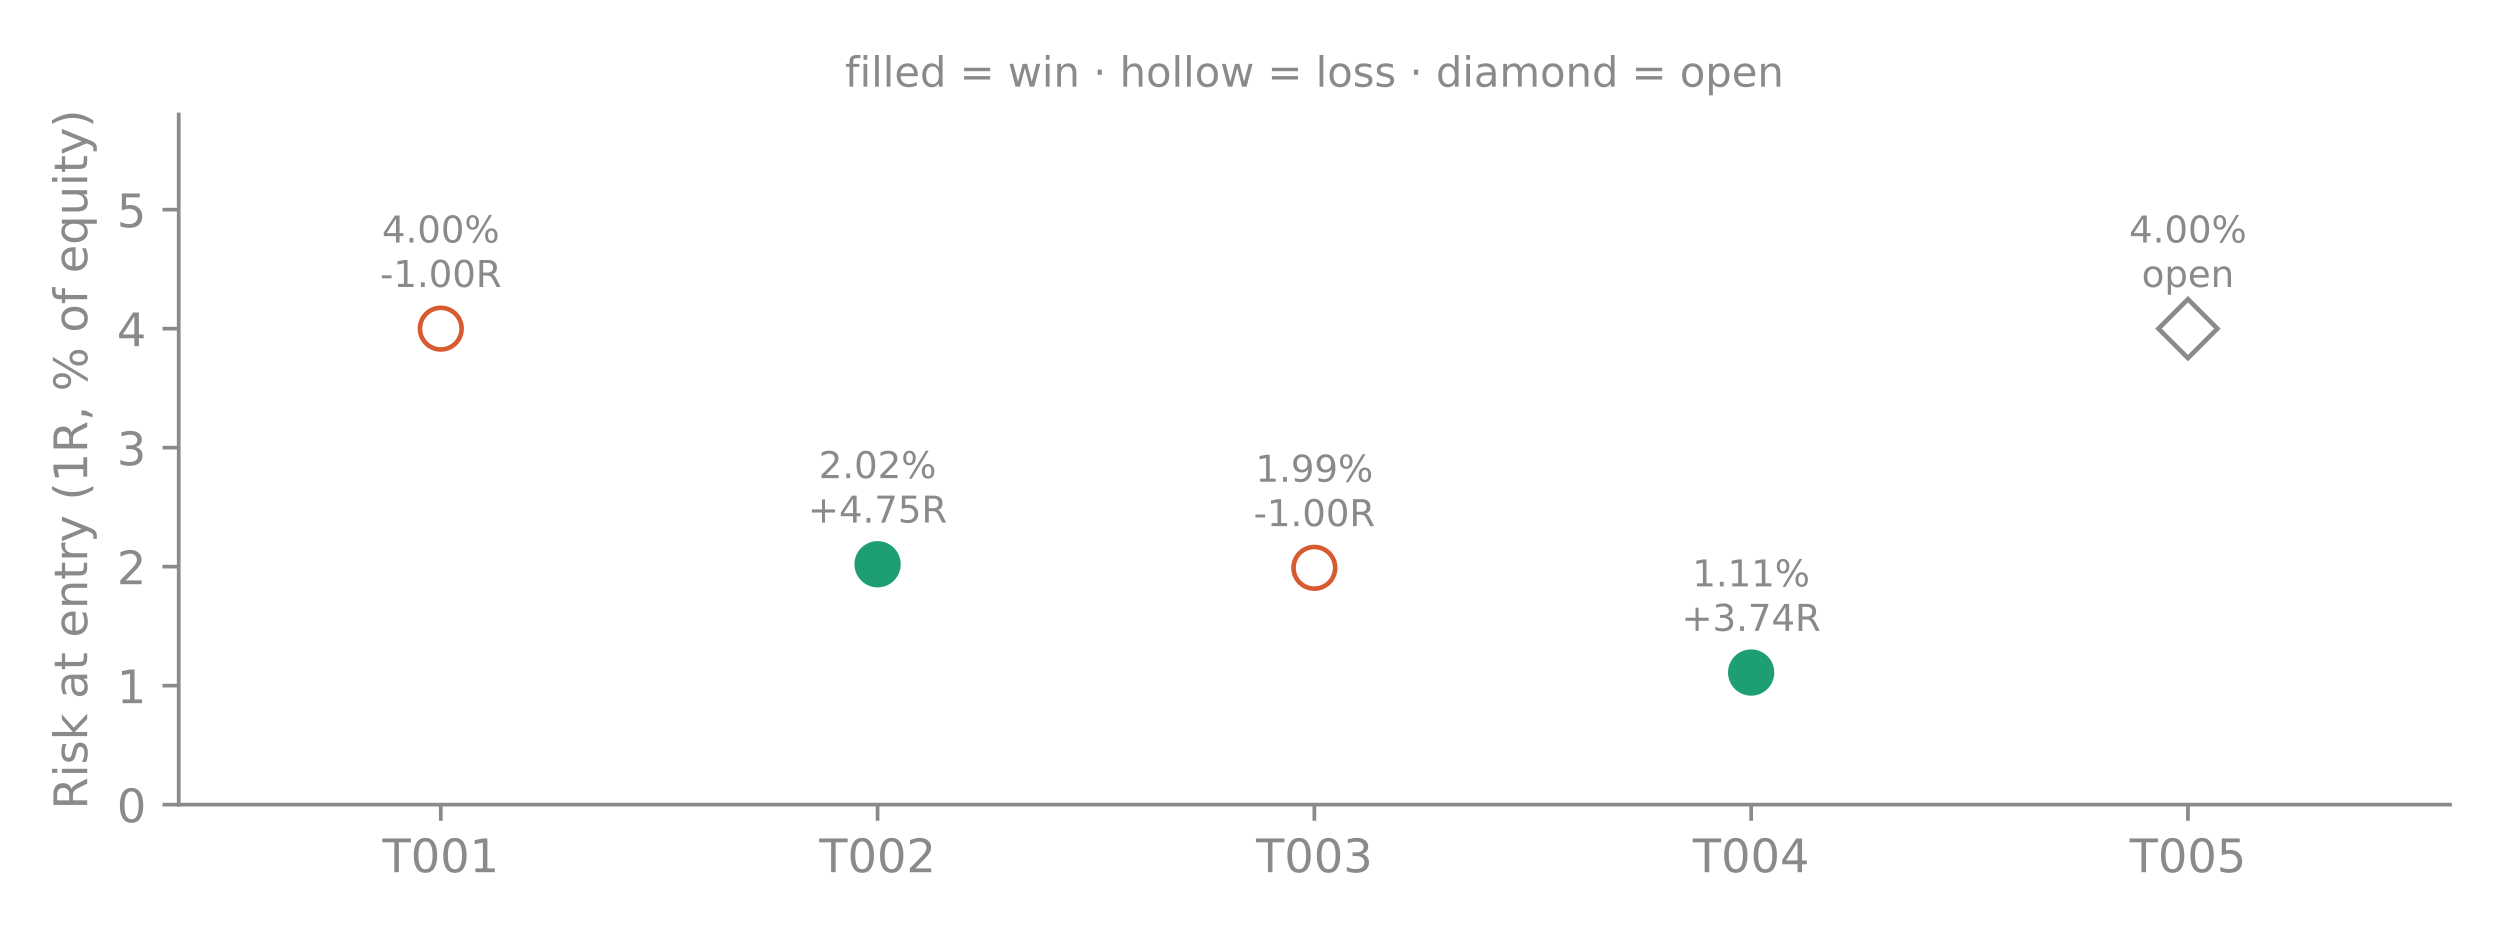
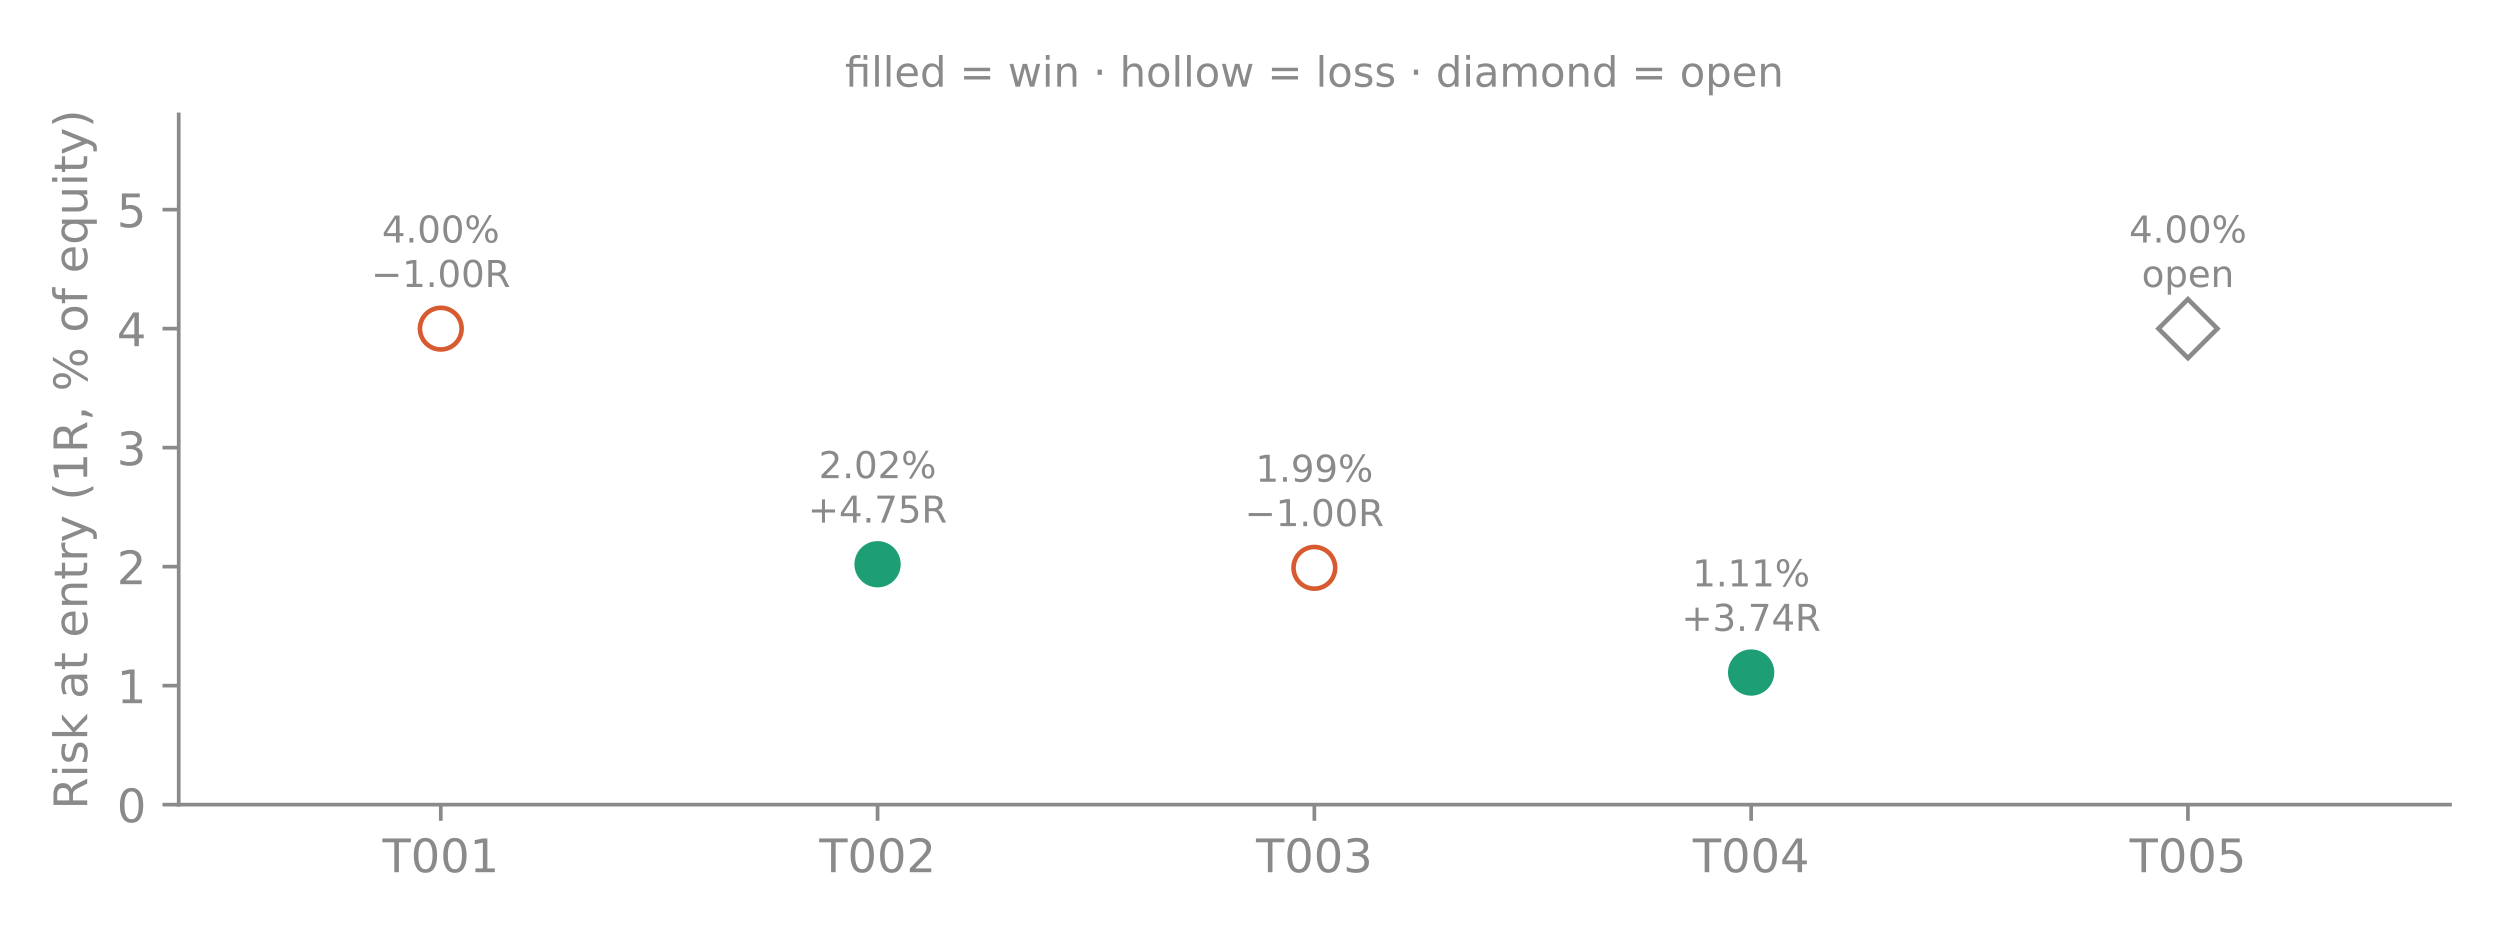
<svg xmlns="http://www.w3.org/2000/svg" xmlns:xlink="http://www.w3.org/1999/xlink" width="540pt" height="201.6pt" viewBox="0 0 540 201.6" version="1.1">
  <defs>
    <style type="text/css">*{stroke-linejoin: round; stroke-linecap: butt}</style>
  </defs>
  <g id="figure_1">
    <g id="patch_1">
      <path d="M 0 201.6  L 540 201.6  L 540 0  L 0 0  L 0 201.6  z " style="fill: none" />
    </g>
    <g id="axes_1">
      <g id="patch_2">
        <path d="M 38.602 173.8  L 529.2 173.8  L 529.2 24.72  L 38.602 24.72  L 38.602 173.8  z " style="fill: none" />
      </g>
      <g id="matplotlib.axis_1">
        <g id="xtick_1">
          <g id="line2d_1">
            <defs>
              <path id="m8aed296cea" d="M 0 0  L 0 3.5  " style="stroke: #8a8a8a; stroke-width: 0.8" />
            </defs>
            <g>
              <use xlink:href="#m8aed296cea" x="95.21" y="173.8" style="fill: #8a8a8a; stroke: #8a8a8a; stroke-width: 0.8" />
            </g>
          </g>
          <g id="text_1">
-             <text style="font-size: 10px; font-family: 'DejaVu Sans', 'Bitstream Vera Sans', 'Computer Modern Sans Serif', 'Lucida Grande', 'Verdana', 'Geneva', 'Lucid', 'Arial', 'Helvetica', 'Avant Garde', sans-serif; text-anchor: middle; fill: #8a8a8a" x="95.21" y="188.398" transform="rotate(-0 95.20977 188.3977)">T001</text>
+             <g style="fill: #8a8a8a" transform="translate(82.61211 188.3977) scale(0.1 -0.1)">
+               <defs>
+                 <path id="DejaVuSans-37" d="M -19 4666  L 3928 4666  L 3928 4134  L 2272 4134  L 2272 0  L 1638 0  L 1638 4134  L -19 4134  L -19 4666  z " transform="scale(0.015625)" />
+                 <path id="DejaVuSans-13" d="M 2034 4250  Q 1547 4250 1301 3770  Q 1056 3291 1056 2328  Q 1056 1369 1301 889  Q 1547 409 2034 409  Q 2525 409 2770 889  Q 3016 1369 3016 2328  Q 3016 3291 2770 3770  Q 2525 4250 2034 4250  z M 2034 4750  Q 2819 4750 3233 4129  Q 3647 3509 3647 2328  Q 3647 1150 3233 529  Q 2819 -91 2034 -91  Q 1250 -91 836 529  Q 422 1150 422 2328  Q 422 3509 836 4129  Q 1250 4750 2034 4750  z " transform="scale(0.015625)" />
+                 <path id="DejaVuSans-14" d="M 794 531  L 1825 531  L 1825 4091  L 703 3866  L 703 4441  L 1819 4666  L 2450 4666  L 2450 531  L 3481 531  L 3481 0  L 794 0  L 794 531  z " transform="scale(0.015625)" />
+               </defs>
+               <use xlink:href="#DejaVuSans-37" />
+               <use xlink:href="#DejaVuSans-13" transform="translate(61.07812 0)" />
+               <use xlink:href="#DejaVuSans-13" transform="translate(124.7031 0)" />
+               <use xlink:href="#DejaVuSans-14" transform="translate(188.3281 0)" />
+             </g>
          </g>
        </g>
        <g id="xtick_2">
          <g id="line2d_2">
            <g>
              <use xlink:href="#m8aed296cea" x="189.555" y="173.8" style="fill: #8a8a8a; stroke: #8a8a8a; stroke-width: 0.8" />
            </g>
          </g>
          <g id="text_2">
-             <text style="font-size: 10px; font-family: 'DejaVu Sans', 'Bitstream Vera Sans', 'Computer Modern Sans Serif', 'Lucida Grande', 'Verdana', 'Geneva', 'Lucid', 'Arial', 'Helvetica', 'Avant Garde', sans-serif; text-anchor: middle; fill: #8a8a8a" x="189.555" y="188.398" transform="rotate(-0 189.5555 188.3977)">T002</text>
+             <g style="fill: #8a8a8a" transform="translate(176.9578 188.3977) scale(0.1 -0.1)">
+               <defs>
+                 <path id="DejaVuSans-15" d="M 1228 531  L 3431 531  L 3431 0  L 469 0  L 469 531  Q 828 903 1448 1529  Q 2069 2156 2228 2338  Q 2531 2678 2651 2914  Q 2772 3150 2772 3378  Q 2772 3750 2511 3984  Q 2250 4219 1831 4219  Q 1534 4219 1204 4116  Q 875 4013 500 3803  L 500 4441  Q 881 4594 1212 4672  Q 1544 4750 1819 4750  Q 2544 4750 2975 4387  Q 3406 4025 3406 3419  Q 3406 3131 3298 2873  Q 3191 2616 2906 2266  Q 2828 2175 2409 1742  Q 1991 1309 1228 531  z " transform="scale(0.015625)" />
+               </defs>
+               <use xlink:href="#DejaVuSans-37" />
+               <use xlink:href="#DejaVuSans-13" transform="translate(61.07812 0)" />
+               <use xlink:href="#DejaVuSans-13" transform="translate(124.7031 0)" />
+               <use xlink:href="#DejaVuSans-15" transform="translate(188.3281 0)" />
+             </g>
          </g>
        </g>
        <g id="xtick_3">
          <g id="line2d_3">
            <g>
              <use xlink:href="#m8aed296cea" x="283.901" y="173.8" style="fill: #8a8a8a; stroke: #8a8a8a; stroke-width: 0.8" />
            </g>
          </g>
          <g id="text_3">
-             <text style="font-size: 10px; font-family: 'DejaVu Sans', 'Bitstream Vera Sans', 'Computer Modern Sans Serif', 'Lucida Grande', 'Verdana', 'Geneva', 'Lucid', 'Arial', 'Helvetica', 'Avant Garde', sans-serif; text-anchor: middle; fill: #8a8a8a" x="283.901" y="188.398" transform="rotate(-0 283.9012 188.3977)">T003</text>
+             <g style="fill: #8a8a8a" transform="translate(271.3035 188.3977) scale(0.1 -0.1)">
+               <defs>
+                 <path id="DejaVuSans-16" d="M 2597 2516  Q 3050 2419 3304 2112  Q 3559 1806 3559 1356  Q 3559 666 3084 287  Q 2609 -91 1734 -91  Q 1441 -91 1130 -33  Q 819 25 488 141  L 488 750  Q 750 597 1062 519  Q 1375 441 1716 441  Q 2309 441 2620 675  Q 2931 909 2931 1356  Q 2931 1769 2642 2001  Q 2353 2234 1838 2234  L 1294 2234  L 1294 2753  L 1863 2753  Q 2328 2753 2575 2939  Q 2822 3125 2822 3475  Q 2822 3834 2567 4026  Q 2313 4219 1838 4219  Q 1578 4219 1281 4162  Q 984 4106 628 3988  L 628 4550  Q 988 4650 1302 4700  Q 1616 4750 1894 4750  Q 2613 4750 3031 4423  Q 3450 4097 3450 3541  Q 3450 3153 3228 2886  Q 3006 2619 2597 2516  z " transform="scale(0.015625)" />
+               </defs>
+               <use xlink:href="#DejaVuSans-37" />
+               <use xlink:href="#DejaVuSans-13" transform="translate(61.07812 0)" />
+               <use xlink:href="#DejaVuSans-13" transform="translate(124.7031 0)" />
+               <use xlink:href="#DejaVuSans-16" transform="translate(188.3281 0)" />
+             </g>
          </g>
        </g>
        <g id="xtick_4">
          <g id="line2d_4">
            <g>
              <use xlink:href="#m8aed296cea" x="378.247" y="173.8" style="fill: #8a8a8a; stroke: #8a8a8a; stroke-width: 0.8" />
            </g>
          </g>
          <g id="text_4">
-             <text style="font-size: 10px; font-family: 'DejaVu Sans', 'Bitstream Vera Sans', 'Computer Modern Sans Serif', 'Lucida Grande', 'Verdana', 'Geneva', 'Lucid', 'Arial', 'Helvetica', 'Avant Garde', sans-serif; text-anchor: middle; fill: #8a8a8a" x="378.247" y="188.398" transform="rotate(-0 378.2469 188.3977)">T004</text>
+             <g style="fill: #8a8a8a" transform="translate(365.6492 188.3977) scale(0.1 -0.1)">
+               <defs>
+                 <path id="DejaVuSans-17" d="M 2419 4116  L 825 1625  L 2419 1625  L 2419 4116  z M 2253 4666  L 3047 4666  L 3047 1625  L 3713 1625  L 3713 1100  L 3047 1100  L 3047 0  L 2419 0  L 2419 1100  L 313 1100  L 313 1709  L 2253 4666  z " transform="scale(0.015625)" />
+               </defs>
+               <use xlink:href="#DejaVuSans-37" />
+               <use xlink:href="#DejaVuSans-13" transform="translate(61.07812 0)" />
+               <use xlink:href="#DejaVuSans-13" transform="translate(124.7031 0)" />
+               <use xlink:href="#DejaVuSans-17" transform="translate(188.3281 0)" />
+             </g>
          </g>
        </g>
        <g id="xtick_5">
          <g id="line2d_5">
            <g>
              <use xlink:href="#m8aed296cea" x="472.593" y="173.8" style="fill: #8a8a8a; stroke: #8a8a8a; stroke-width: 0.8" />
            </g>
          </g>
          <g id="text_5">
-             <text style="font-size: 10px; font-family: 'DejaVu Sans', 'Bitstream Vera Sans', 'Computer Modern Sans Serif', 'Lucida Grande', 'Verdana', 'Geneva', 'Lucid', 'Arial', 'Helvetica', 'Avant Garde', sans-serif; text-anchor: middle; fill: #8a8a8a" x="472.593" y="188.398" transform="rotate(-0 472.5926 188.3977)">T005</text>
+             <g style="fill: #8a8a8a" transform="translate(459.9949 188.3977) scale(0.1 -0.1)">
+               <defs>
+                 <path id="DejaVuSans-18" d="M 691 4666  L 3169 4666  L 3169 4134  L 1269 4134  L 1269 2991  Q 1406 3038 1543 3061  Q 1681 3084 1819 3084  Q 2600 3084 3056 2656  Q 3513 2228 3513 1497  Q 3513 744 3044 326  Q 2575 -91 1722 -91  Q 1428 -91 1123 -41  Q 819 9 494 109  L 494 744  Q 775 591 1075 516  Q 1375 441 1709 441  Q 2250 441 2565 725  Q 2881 1009 2881 1497  Q 2881 1984 2565 2268  Q 2250 2553 1709 2553  Q 1456 2553 1204 2497  Q 953 2441 691 2322  L 691 4666  z " transform="scale(0.015625)" />
+               </defs>
+               <use xlink:href="#DejaVuSans-37" />
+               <use xlink:href="#DejaVuSans-13" transform="translate(61.07812 0)" />
+               <use xlink:href="#DejaVuSans-13" transform="translate(124.7031 0)" />
+               <use xlink:href="#DejaVuSans-18" transform="translate(188.3281 0)" />
+             </g>
          </g>
        </g>
      </g>
      <g id="matplotlib.axis_2">
        <g id="ytick_1">
          <g id="line2d_6">
            <defs>
              <path id="m7ed9bce1e2" d="M 0 0  L -3.5 0  " style="stroke: #8a8a8a; stroke-width: 0.8" />
            </defs>
            <g>
              <use xlink:href="#m7ed9bce1e2" x="38.602" y="173.8" style="fill: #8a8a8a; stroke: #8a8a8a; stroke-width: 0.8" />
            </g>
          </g>
          <g id="text_6">
-             <text style="font-size: 10px; font-family: 'DejaVu Sans', 'Bitstream Vera Sans', 'Computer Modern Sans Serif', 'Lucida Grande', 'Verdana', 'Geneva', 'Lucid', 'Arial', 'Helvetica', 'Avant Garde', sans-serif; text-anchor: end; fill: #8a8a8a" x="31.602" y="177.599" transform="rotate(-0 31.60234 177.5988)">0</text>
+             <g style="fill: #8a8a8a" transform="translate(25.23984 177.5988) scale(0.1 -0.1)">
+               <use xlink:href="#DejaVuSans-13" />
+             </g>
          </g>
        </g>
        <g id="ytick_2">
          <g id="line2d_7">
            <g>
              <use xlink:href="#m7ed9bce1e2" x="38.602" y="148.097" style="fill: #8a8a8a; stroke: #8a8a8a; stroke-width: 0.8" />
            </g>
          </g>
          <g id="text_7">
-             <text style="font-size: 10px; font-family: 'DejaVu Sans', 'Bitstream Vera Sans', 'Computer Modern Sans Serif', 'Lucida Grande', 'Verdana', 'Geneva', 'Lucid', 'Arial', 'Helvetica', 'Avant Garde', sans-serif; text-anchor: end; fill: #8a8a8a" x="31.602" y="151.895" transform="rotate(-0 31.60234 151.8954)">1</text>
+             <g style="fill: #8a8a8a" transform="translate(25.23984 151.8954) scale(0.1 -0.1)">
+               <use xlink:href="#DejaVuSans-14" />
+             </g>
          </g>
        </g>
        <g id="ytick_3">
          <g id="line2d_8">
            <g>
              <use xlink:href="#m7ed9bce1e2" x="38.602" y="122.393" style="fill: #8a8a8a; stroke: #8a8a8a; stroke-width: 0.8" />
            </g>
          </g>
          <g id="text_8">
-             <text style="font-size: 10px; font-family: 'DejaVu Sans', 'Bitstream Vera Sans', 'Computer Modern Sans Serif', 'Lucida Grande', 'Verdana', 'Geneva', 'Lucid', 'Arial', 'Helvetica', 'Avant Garde', sans-serif; text-anchor: end; fill: #8a8a8a" x="31.602" y="126.192" transform="rotate(-0 31.60234 126.1919)">2</text>
+             <g style="fill: #8a8a8a" transform="translate(25.23984 126.1919) scale(0.1 -0.1)">
+               <use xlink:href="#DejaVuSans-15" />
+             </g>
          </g>
        </g>
        <g id="ytick_4">
          <g id="line2d_9">
            <g>
              <use xlink:href="#m7ed9bce1e2" x="38.602" y="96.69" style="fill: #8a8a8a; stroke: #8a8a8a; stroke-width: 0.8" />
            </g>
          </g>
          <g id="text_9">
-             <text style="font-size: 10px; font-family: 'DejaVu Sans', 'Bitstream Vera Sans', 'Computer Modern Sans Serif', 'Lucida Grande', 'Verdana', 'Geneva', 'Lucid', 'Arial', 'Helvetica', 'Avant Garde', sans-serif; text-anchor: end; fill: #8a8a8a" x="31.602" y="100.488" transform="rotate(-0 31.60234 100.4885)">3</text>
+             <g style="fill: #8a8a8a" transform="translate(25.23984 100.4885) scale(0.1 -0.1)">
+               <use xlink:href="#DejaVuSans-16" />
+             </g>
          </g>
        </g>
        <g id="ytick_5">
          <g id="line2d_10">
            <g>
              <use xlink:href="#m7ed9bce1e2" x="38.602" y="70.986" style="fill: #8a8a8a; stroke: #8a8a8a; stroke-width: 0.8" />
            </g>
          </g>
          <g id="text_10">
-             <text style="font-size: 10px; font-family: 'DejaVu Sans', 'Bitstream Vera Sans', 'Computer Modern Sans Serif', 'Lucida Grande', 'Verdana', 'Geneva', 'Lucid', 'Arial', 'Helvetica', 'Avant Garde', sans-serif; text-anchor: end; fill: #8a8a8a" x="31.602" y="74.785" transform="rotate(-0 31.60234 74.78503)">4</text>
+             <g style="fill: #8a8a8a" transform="translate(25.23984 74.78503) scale(0.1 -0.1)">
+               <use xlink:href="#DejaVuSans-17" />
+             </g>
          </g>
        </g>
        <g id="ytick_6">
          <g id="line2d_11">
            <g>
              <use xlink:href="#m7ed9bce1e2" x="38.602" y="45.283" style="fill: #8a8a8a; stroke: #8a8a8a; stroke-width: 0.8" />
            </g>
          </g>
          <g id="text_11">
-             <text style="font-size: 10px; font-family: 'DejaVu Sans', 'Bitstream Vera Sans', 'Computer Modern Sans Serif', 'Lucida Grande', 'Verdana', 'Geneva', 'Lucid', 'Arial', 'Helvetica', 'Avant Garde', sans-serif; text-anchor: end; fill: #8a8a8a" x="31.602" y="49.082" transform="rotate(-0 31.60234 49.08159)">5</text>
+             <g style="fill: #8a8a8a" transform="translate(25.23984 49.08159) scale(0.1 -0.1)">
+               <use xlink:href="#DejaVuSans-18" />
+             </g>
          </g>
        </g>
        <g id="text_12">
-           <text style="font-size: 10px; font-family: 'DejaVu Sans', 'Bitstream Vera Sans', 'Computer Modern Sans Serif', 'Lucida Grande', 'Verdana', 'Geneva', 'Lucid', 'Arial', 'Helvetica', 'Avant Garde', sans-serif; text-anchor: middle; fill: #8a8a8a" x="18.837" y="99.26" transform="rotate(-90 18.8375 99.26)">Risk at entry (1R, % of equity)</text>
+           <g style="fill: #8a8a8a" transform="translate(18.8375 174.8467) rotate(-90) scale(0.1 -0.1)">
+             <defs>
+               <path id="DejaVuSans-35" d="M 2841 2188  Q 3044 2119 3236 1894  Q 3428 1669 3622 1275  L 4263 0  L 3584 0  L 2988 1197  Q 2756 1666 2539 1819  Q 2322 1972 1947 1972  L 1259 1972  L 1259 0  L 628 0  L 628 4666  L 2053 4666  Q 2853 4666 3247 4331  Q 3641 3997 3641 3322  Q 3641 2881 3436 2590  Q 3231 2300 2841 2188  z M 1259 4147  L 1259 2491  L 2053 2491  Q 2509 2491 2742 2702  Q 2975 2913 2975 3322  Q 2975 3731 2742 3939  Q 2509 4147 2053 4147  L 1259 4147  z " transform="scale(0.015625)" />
+               <path id="DejaVuSans-4c" d="M 603 3500  L 1178 3500  L 1178 0  L 603 0  L 603 3500  z M 603 4863  L 1178 4863  L 1178 4134  L 603 4134  L 603 4863  z " transform="scale(0.015625)" />
+               <path id="DejaVuSans-56" d="M 2834 3397  L 2834 2853  Q 2591 2978 2328 3040  Q 2066 3103 1784 3103  Q 1356 3103 1142 2972  Q 928 2841 928 2578  Q 928 2378 1081 2264  Q 1234 2150 1697 2047  L 1894 2003  Q 2506 1872 2764 1633  Q 3022 1394 3022 966  Q 3022 478 2636 193  Q 2250 -91 1575 -91  Q 1294 -91 989 -36  Q 684 19 347 128  L 347 722  Q 666 556 975 473  Q 1284 391 1588 391  Q 1994 391 2212 530  Q 2431 669 2431 922  Q 2431 1156 2273 1281  Q 2116 1406 1581 1522  L 1381 1569  Q 847 1681 609 1914  Q 372 2147 372 2553  Q 372 3047 722 3315  Q 1072 3584 1716 3584  Q 2034 3584 2315 3537  Q 2597 3491 2834 3397  z " transform="scale(0.015625)" />
+               <path id="DejaVuSans-4e" d="M 581 4863  L 1159 4863  L 1159 1991  L 2875 3500  L 3609 3500  L 1753 1863  L 3688 0  L 2938 0  L 1159 1709  L 1159 0  L 581 0  L 581 4863  z " transform="scale(0.015625)" />
+               <path id="DejaVuSans-3" transform="scale(0.015625)" />
+               <path id="DejaVuSans-44" d="M 2194 1759  Q 1497 1759 1228 1600  Q 959 1441 959 1056  Q 959 750 1161 570  Q 1363 391 1709 391  Q 2188 391 2477 730  Q 2766 1069 2766 1631  L 2766 1759  L 2194 1759  z M 3341 1997  L 3341 0  L 2766 0  L 2766 531  Q 2569 213 2275 61  Q 1981 -91 1556 -91  Q 1019 -91 701 211  Q 384 513 384 1019  Q 384 1609 779 1909  Q 1175 2209 1959 2209  L 2766 2209  L 2766 2266  Q 2766 2663 2505 2880  Q 2244 3097 1772 3097  Q 1472 3097 1187 3025  Q 903 2953 641 2809  L 641 3341  Q 956 3463 1253 3523  Q 1550 3584 1831 3584  Q 2591 3584 2966 3190  Q 3341 2797 3341 1997  z " transform="scale(0.015625)" />
+               <path id="DejaVuSans-57" d="M 1172 4494  L 1172 3500  L 2356 3500  L 2356 3053  L 1172 3053  L 1172 1153  Q 1172 725 1289 603  Q 1406 481 1766 481  L 2356 481  L 2356 0  L 1766 0  Q 1100 0 847 248  Q 594 497 594 1153  L 594 3053  L 172 3053  L 172 3500  L 594 3500  L 594 4494  L 1172 4494  z " transform="scale(0.015625)" />
+               <path id="DejaVuSans-48" d="M 3597 1894  L 3597 1613  L 953 1613  Q 991 1019 1311 708  Q 1631 397 2203 397  Q 2534 397 2845 478  Q 3156 559 3463 722  L 3463 178  Q 3153 47 2828 -22  Q 2503 -91 2169 -91  Q 1331 -91 842 396  Q 353 884 353 1716  Q 353 2575 817 3079  Q 1281 3584 2069 3584  Q 2775 3584 3186 3129  Q 3597 2675 3597 1894  z M 3022 2063  Q 3016 2534 2758 2815  Q 2500 3097 2075 3097  Q 1594 3097 1305 2825  Q 1016 2553 972 2059  L 3022 2063  z " transform="scale(0.015625)" />
+               <path id="DejaVuSans-51" d="M 3513 2113  L 3513 0  L 2938 0  L 2938 2094  Q 2938 2591 2744 2837  Q 2550 3084 2163 3084  Q 1697 3084 1428 2787  Q 1159 2491 1159 1978  L 1159 0  L 581 0  L 581 3500  L 1159 3500  L 1159 2956  Q 1366 3272 1645 3428  Q 1925 3584 2291 3584  Q 2894 3584 3203 3211  Q 3513 2838 3513 2113  z " transform="scale(0.015625)" />
+               <path id="DejaVuSans-55" d="M 2631 2963  Q 2534 3019 2420 3045  Q 2306 3072 2169 3072  Q 1681 3072 1420 2755  Q 1159 2438 1159 1844  L 1159 0  L 581 0  L 581 3500  L 1159 3500  L 1159 2956  Q 1341 3275 1631 3429  Q 1922 3584 2338 3584  Q 2397 3584 2469 3576  Q 2541 3569 2628 3553  L 2631 2963  z " transform="scale(0.015625)" />
+               <path id="DejaVuSans-5c" d="M 2059 -325  Q 1816 -950 1584 -1140  Q 1353 -1331 966 -1331  L 506 -1331  L 506 -850  L 844 -850  Q 1081 -850 1212 -737  Q 1344 -625 1503 -206  L 1606 56  L 191 3500  L 800 3500  L 1894 763  L 2988 3500  L 3597 3500  L 2059 -325  z " transform="scale(0.015625)" />
+               <path id="DejaVuSans-b" d="M 1984 4856  Q 1566 4138 1362 3434  Q 1159 2731 1159 2009  Q 1159 1288 1364 580  Q 1569 -128 1984 -844  L 1484 -844  Q 1016 -109 783 600  Q 550 1309 550 2009  Q 550 2706 781 3412  Q 1013 4119 1484 4856  L 1984 4856  z " transform="scale(0.015625)" />
+               <path id="DejaVuSans-f" d="M 750 794  L 1409 794  L 1409 256  L 897 -744  L 494 -744  L 750 256  L 750 794  z " transform="scale(0.015625)" />
+               <path id="DejaVuSans-8" d="M 4653 2053  Q 4381 2053 4226 1822  Q 4072 1591 4072 1178  Q 4072 772 4226 539  Q 4381 306 4653 306  Q 4919 306 5073 539  Q 5228 772 5228 1178  Q 5228 1588 5073 1820  Q 4919 2053 4653 2053  z M 4653 2450  Q 5147 2450 5437 2106  Q 5728 1763 5728 1178  Q 5728 594 5436 251  Q 5144 -91 4653 -91  Q 4153 -91 3862 251  Q 3572 594 3572 1178  Q 3572 1766 3864 2108  Q 4156 2450 4653 2450  z M 1428 4353  Q 1159 4353 1004 4120  Q 850 3888 850 3481  Q 850 3069 1003 2837  Q 1156 2606 1428 2606  Q 1700 2606 1854 2837  Q 2009 3069 2009 3481  Q 2009 3884 1853 4118  Q 1697 4353 1428 4353  z M 4250 4750  L 4750 4750  L 1831 -91  L 1331 -91  L 4250 4750  z M 1428 4750  Q 1922 4750 2215 4408  Q 2509 4066 2509 3481  Q 2509 2891 2217 2550  Q 1925 2209 1428 2209  Q 931 2209 642 2551  Q 353 2894 353 3481  Q 353 4063 643 4406  Q 934 4750 1428 4750  z " transform="scale(0.015625)" />
+               <path id="DejaVuSans-52" d="M 1959 3097  Q 1497 3097 1228 2736  Q 959 2375 959 1747  Q 959 1119 1226 758  Q 1494 397 1959 397  Q 2419 397 2687 759  Q 2956 1122 2956 1747  Q 2956 2369 2687 2733  Q 2419 3097 1959 3097  z M 1959 3584  Q 2709 3584 3137 3096  Q 3566 2609 3566 1747  Q 3566 888 3137 398  Q 2709 -91 1959 -91  Q 1206 -91 779 398  Q 353 888 353 1747  Q 353 2609 779 3096  Q 1206 3584 1959 3584  z " transform="scale(0.015625)" />
+               <path id="DejaVuSans-49" d="M 2375 4863  L 2375 4384  L 1825 4384  Q 1516 4384 1395 4259  Q 1275 4134 1275 3809  L 1275 3500  L 2222 3500  L 2222 3053  L 1275 3053  L 1275 0  L 697 0  L 697 3053  L 147 3053  L 147 3500  L 697 3500  L 697 3744  Q 697 4328 969 4595  Q 1241 4863 1831 4863  L 2375 4863  z " transform="scale(0.015625)" />
+               <path id="DejaVuSans-54" d="M 947 1747  Q 947 1113 1208 752  Q 1469 391 1925 391  Q 2381 391 2643 752  Q 2906 1113 2906 1747  Q 2906 2381 2643 2742  Q 2381 3103 1925 3103  Q 1469 3103 1208 2742  Q 947 2381 947 1747  z M 2906 525  Q 2725 213 2448 61  Q 2172 -91 1784 -91  Q 1150 -91 751 415  Q 353 922 353 1747  Q 353 2572 751 3078  Q 1150 3584 1784 3584  Q 2172 3584 2448 3432  Q 2725 3281 2906 2969  L 2906 3500  L 3481 3500  L 3481 -1331  L 2906 -1331  L 2906 525  z " transform="scale(0.015625)" />
+               <path id="DejaVuSans-58" d="M 544 1381  L 544 3500  L 1119 3500  L 1119 1403  Q 1119 906 1312 657  Q 1506 409 1894 409  Q 2359 409 2629 706  Q 2900 1003 2900 1516  L 2900 3500  L 3475 3500  L 3475 0  L 2900 0  L 2900 538  Q 2691 219 2414 64  Q 2138 -91 1772 -91  Q 1169 -91 856 284  Q 544 659 544 1381  z M 1991 3584  L 1991 3584  z " transform="scale(0.015625)" />
+               <path id="DejaVuSans-c" d="M 513 4856  L 1013 4856  Q 1481 4119 1714 3412  Q 1947 2706 1947 2009  Q 1947 1309 1714 600  Q 1481 -109 1013 -844  L 513 -844  Q 928 -128 1133 580  Q 1338 1288 1338 2009  Q 1338 2731 1133 3434  Q 928 4138 513 4856  z " transform="scale(0.015625)" />
+             </defs>
+             <use xlink:href="#DejaVuSans-35" />
+             <use xlink:href="#DejaVuSans-4c" transform="translate(69.48438 0)" />
+             <use xlink:href="#DejaVuSans-56" transform="translate(97.26562 0)" />
+             <use xlink:href="#DejaVuSans-4e" transform="translate(149.3594 0)" />
+             <use xlink:href="#DejaVuSans-3" transform="translate(207.2656 0)" />
+             <use xlink:href="#DejaVuSans-44" transform="translate(239.0469 0)" />
+             <use xlink:href="#DejaVuSans-57" transform="translate(300.3281 0)" />
+             <use xlink:href="#DejaVuSans-3" transform="translate(339.5312 0)" />
+             <use xlink:href="#DejaVuSans-48" transform="translate(371.3125 0)" />
+             <use xlink:href="#DejaVuSans-51" transform="translate(432.8438 0)" />
+             <use xlink:href="#DejaVuSans-57" transform="translate(496.2188 0)" />
+             <use xlink:href="#DejaVuSans-55" transform="translate(535.4219 0)" />
+             <use xlink:href="#DejaVuSans-5c" transform="translate(576.5312 0)" />
+             <use xlink:href="#DejaVuSans-3" transform="translate(635.7188 0)" />
+             <use xlink:href="#DejaVuSans-b" transform="translate(667.5 0)" />
+             <use xlink:href="#DejaVuSans-14" transform="translate(706.5156 0)" />
+             <use xlink:href="#DejaVuSans-35" transform="translate(770.1406 0)" />
+             <use xlink:href="#DejaVuSans-f" transform="translate(839.625 0)" />
+             <use xlink:href="#DejaVuSans-3" transform="translate(871.4062 0)" />
+             <use xlink:href="#DejaVuSans-8" transform="translate(903.1875 0)" />
+             <use xlink:href="#DejaVuSans-3" transform="translate(998.2031 0)" />
+             <use xlink:href="#DejaVuSans-52" transform="translate(1029.984 0)" />
+             <use xlink:href="#DejaVuSans-49" transform="translate(1091.172 0)" />
+             <use xlink:href="#DejaVuSans-3" transform="translate(1126.375 0)" />
+             <use xlink:href="#DejaVuSans-48" transform="translate(1158.156 0)" />
+             <use xlink:href="#DejaVuSans-54" transform="translate(1219.688 0)" />
+             <use xlink:href="#DejaVuSans-58" transform="translate(1283.172 0)" />
+             <use xlink:href="#DejaVuSans-4c" transform="translate(1346.547 0)" />
+             <use xlink:href="#DejaVuSans-57" transform="translate(1374.328 0)" />
+             <use xlink:href="#DejaVuSans-5c" transform="translate(1413.531 0)" />
+             <use xlink:href="#DejaVuSans-c" transform="translate(1472.719 0)" />
+           </g>
        </g>
      </g>
      <g id="line2d_12">
        <defs>
          <path id="md7ba4aaf22" d="M 0 4.5  C 1.193 4.5 2.338 4.026 3.182 3.182  C 4.026 2.338 4.5 1.193 4.5 0  C 4.5 -1.193 4.026 -2.338 3.182 -3.182  C 2.338 -4.026 1.193 -4.5 0 -4.5  C -1.193 -4.5 -2.338 -4.026 -3.182 -3.182  C -4.026 -2.338 -4.5 -1.193 -4.5 0  C -4.5 1.193 -4.026 2.338 -3.182 3.182  C -2.338 4.026 -1.193 4.5 0 4.5  z " style="stroke: #d85a30" />
        </defs>
        <g clip-path="url(#p02aed54cf7)">
          <use xlink:href="#md7ba4aaf22" x="95.21" y="70.986" style="fill-opacity: 0; stroke: #d85a30" />
        </g>
      </g>
      <g id="line2d_13">
        <defs>
          <path id="m89c775476a" d="M 0 4.5  C 1.193 4.5 2.338 4.026 3.182 3.182  C 4.026 2.338 4.5 1.193 4.5 0  C 4.5 -1.193 4.026 -2.338 3.182 -3.182  C 2.338 -4.026 1.193 -4.5 0 -4.5  C -1.193 -4.5 -2.338 -4.026 -3.182 -3.182  C -4.026 -2.338 -4.5 -1.193 -4.5 0  C -4.5 1.193 -4.026 2.338 -3.182 3.182  C -2.338 4.026 -1.193 4.5 0 4.5  z " style="stroke: #1d9e75" />
        </defs>
        <g clip-path="url(#p02aed54cf7)">
          <use xlink:href="#m89c775476a" x="189.555" y="121.879" style="fill: #1d9e75; stroke: #1d9e75" />
        </g>
      </g>
      <g id="line2d_14">
        <g clip-path="url(#p02aed54cf7)">
          <use xlink:href="#md7ba4aaf22" x="283.901" y="122.65" style="fill-opacity: 0; stroke: #d85a30" />
        </g>
      </g>
      <g id="line2d_15">
        <g clip-path="url(#p02aed54cf7)">
          <use xlink:href="#m89c775476a" x="378.247" y="145.269" style="fill: #1d9e75; stroke: #1d9e75" />
        </g>
      </g>
      <g id="line2d_16">
        <defs>
          <path id="m07aed48794" d="M -0 6.364  L 6.364 0  L 0 -6.364  L -6.364 -0  z " style="stroke: #8a8a8a; stroke-linejoin: miter" />
        </defs>
        <g clip-path="url(#p02aed54cf7)">
          <use xlink:href="#m07aed48794" x="472.593" y="70.986" style="fill-opacity: 0; stroke: #8a8a8a; stroke-linejoin: miter" />
        </g>
      </g>
      <g id="patch_3">
        <path d="M 38.602 173.8  L 38.602 24.72  " style="fill: none; stroke: #8a8a8a; stroke-width: 0.8; stroke-linejoin: miter; stroke-linecap: square" />
      </g>
      <g id="patch_4">
        <path d="M 38.602 173.8  L 529.2 173.8  " style="fill: none; stroke: #8a8a8a; stroke-width: 0.8; stroke-linejoin: miter; stroke-linecap: square" />
      </g>
      <g id="text_13">
-         <text style="font-size: 8px; font-family: 'DejaVu Sans', 'Bitstream Vera Sans', 'Computer Modern Sans Serif', 'Lucida Grande', 'Verdana', 'Geneva', 'Lucid', 'Arial', 'Helvetica', 'Avant Garde', sans-serif; fill: #8a8a8a" transform="translate(82.50289 52.38464)">4.00%</text>
-         <text style="font-size: 8px; font-family: 'DejaVu Sans', 'Bitstream Vera Sans', 'Computer Modern Sans Serif', 'Lucida Grande', 'Verdana', 'Geneva', 'Lucid', 'Arial', 'Helvetica', 'Avant Garde', sans-serif; fill: #8a8a8a" transform="translate(82.08102 61.98621)">-1.00R</text>
+         <g style="fill: #8a8a8a" transform="translate(82.50289 52.38464) scale(0.08 -0.08)">
+           <defs>
+             <path id="DejaVuSans-11" d="M 684 794  L 1344 794  L 1344 0  L 684 0  L 684 794  z " transform="scale(0.015625)" />
+           </defs>
+           <use xlink:href="#DejaVuSans-17" />
+           <use xlink:href="#DejaVuSans-11" transform="translate(63.625 0)" />
+           <use xlink:href="#DejaVuSans-13" transform="translate(95.40625 0)" />
+           <use xlink:href="#DejaVuSans-13" transform="translate(159.0312 0)" />
+           <use xlink:href="#DejaVuSans-8" transform="translate(222.6562 0)" />
+         </g>
+         <g style="fill: #8a8a8a" transform="translate(80.17227 61.98621) scale(0.08 -0.08)">
+           <defs>
+             <path id="DejaVuSans-c9c" d="M 678 2272  L 4684 2272  L 4684 1741  L 678 1741  L 678 2272  z " transform="scale(0.015625)" />
+           </defs>
+           <use xlink:href="#DejaVuSans-c9c" />
+           <use xlink:href="#DejaVuSans-14" transform="translate(83.79688 0)" />
+           <use xlink:href="#DejaVuSans-11" transform="translate(147.4219 0)" />
+           <use xlink:href="#DejaVuSans-13" transform="translate(179.2031 0)" />
+           <use xlink:href="#DejaVuSans-13" transform="translate(242.8281 0)" />
+           <use xlink:href="#DejaVuSans-35" transform="translate(306.4531 0)" />
+         </g>
      </g>
      <g id="text_14">
-         <text style="font-size: 8px; font-family: 'DejaVu Sans', 'Bitstream Vera Sans', 'Computer Modern Sans Serif', 'Lucida Grande', 'Verdana', 'Geneva', 'Lucid', 'Arial', 'Helvetica', 'Avant Garde', sans-serif; fill: #8a8a8a" transform="translate(176.8486 103.2775)">2.02%</text>
-         <text style="font-size: 8px; font-family: 'DejaVu Sans', 'Bitstream Vera Sans', 'Computer Modern Sans Serif', 'Lucida Grande', 'Verdana', 'Geneva', 'Lucid', 'Arial', 'Helvetica', 'Avant Garde', sans-serif; fill: #8a8a8a" transform="translate(174.518 112.879)">+4.75R</text>
+         <g style="fill: #8a8a8a" transform="translate(176.8486 103.2775) scale(0.08 -0.08)">
+           <use xlink:href="#DejaVuSans-15" />
+           <use xlink:href="#DejaVuSans-11" transform="translate(63.625 0)" />
+           <use xlink:href="#DejaVuSans-13" transform="translate(95.40625 0)" />
+           <use xlink:href="#DejaVuSans-15" transform="translate(159.0312 0)" />
+           <use xlink:href="#DejaVuSans-8" transform="translate(222.6562 0)" />
+         </g>
+         <g style="fill: #8a8a8a" transform="translate(174.518 112.879) scale(0.08 -0.08)">
+           <defs>
+             <path id="DejaVuSans-e" d="M 2944 4013  L 2944 2272  L 4684 2272  L 4684 1741  L 2944 1741  L 2944 0  L 2419 0  L 2419 1741  L 678 1741  L 678 2272  L 2419 2272  L 2419 4013  L 2944 4013  z " transform="scale(0.015625)" />
+             <path id="DejaVuSans-1a" d="M 525 4666  L 3525 4666  L 3525 4397  L 1831 0  L 1172 0  L 2766 4134  L 525 4134  L 525 4666  z " transform="scale(0.015625)" />
+           </defs>
+           <use xlink:href="#DejaVuSans-e" />
+           <use xlink:href="#DejaVuSans-17" transform="translate(83.79688 0)" />
+           <use xlink:href="#DejaVuSans-11" transform="translate(147.4219 0)" />
+           <use xlink:href="#DejaVuSans-1a" transform="translate(179.2031 0)" />
+           <use xlink:href="#DejaVuSans-18" transform="translate(242.8281 0)" />
+           <use xlink:href="#DejaVuSans-35" transform="translate(306.4531 0)" />
+         </g>
      </g>
      <g id="text_15">
-         <text style="font-size: 8px; font-family: 'DejaVu Sans', 'Bitstream Vera Sans', 'Computer Modern Sans Serif', 'Lucida Grande', 'Verdana', 'Geneva', 'Lucid', 'Arial', 'Helvetica', 'Avant Garde', sans-serif; fill: #8a8a8a" transform="translate(271.1943 104.0486)">1.99%</text>
-         <text style="font-size: 8px; font-family: 'DejaVu Sans', 'Bitstream Vera Sans', 'Computer Modern Sans Serif', 'Lucida Grande', 'Verdana', 'Geneva', 'Lucid', 'Arial', 'Helvetica', 'Avant Garde', sans-serif; fill: #8a8a8a" transform="translate(270.7724 113.6501)">-1.00R</text>
+         <g style="fill: #8a8a8a" transform="translate(271.1943 104.0486) scale(0.08 -0.08)">
+           <defs>
+             <path id="DejaVuSans-1c" d="M 703 97  L 703 672  Q 941 559 1184 500  Q 1428 441 1663 441  Q 2288 441 2617 861  Q 2947 1281 2994 2138  Q 2813 1869 2534 1725  Q 2256 1581 1919 1581  Q 1219 1581 811 2004  Q 403 2428 403 3163  Q 403 3881 828 4315  Q 1253 4750 1959 4750  Q 2769 4750 3195 4129  Q 3622 3509 3622 2328  Q 3622 1225 3098 567  Q 2575 -91 1691 -91  Q 1453 -91 1209 -44  Q 966 3 703 97  z M 1959 2075  Q 2384 2075 2632 2365  Q 2881 2656 2881 3163  Q 2881 3666 2632 3958  Q 2384 4250 1959 4250  Q 1534 4250 1286 3958  Q 1038 3666 1038 3163  Q 1038 2656 1286 2365  Q 1534 2075 1959 2075  z " transform="scale(0.015625)" />
+           </defs>
+           <use xlink:href="#DejaVuSans-14" />
+           <use xlink:href="#DejaVuSans-11" transform="translate(63.625 0)" />
+           <use xlink:href="#DejaVuSans-1c" transform="translate(95.40625 0)" />
+           <use xlink:href="#DejaVuSans-1c" transform="translate(159.0312 0)" />
+           <use xlink:href="#DejaVuSans-8" transform="translate(222.6562 0)" />
+         </g>
+         <g style="fill: #8a8a8a" transform="translate(268.8637 113.6501) scale(0.08 -0.08)">
+           <use xlink:href="#DejaVuSans-c9c" />
+           <use xlink:href="#DejaVuSans-14" transform="translate(83.79688 0)" />
+           <use xlink:href="#DejaVuSans-11" transform="translate(147.4219 0)" />
+           <use xlink:href="#DejaVuSans-13" transform="translate(179.2031 0)" />
+           <use xlink:href="#DejaVuSans-13" transform="translate(242.8281 0)" />
+           <use xlink:href="#DejaVuSans-35" transform="translate(306.4531 0)" />
+         </g>
      </g>
      <g id="text_16">
-         <text style="font-size: 8px; font-family: 'DejaVu Sans', 'Bitstream Vera Sans', 'Computer Modern Sans Serif', 'Lucida Grande', 'Verdana', 'Geneva', 'Lucid', 'Arial', 'Helvetica', 'Avant Garde', sans-serif; fill: #8a8a8a" transform="translate(365.54 126.6676)">1.11%</text>
-         <text style="font-size: 8px; font-family: 'DejaVu Sans', 'Bitstream Vera Sans', 'Computer Modern Sans Serif', 'Lucida Grande', 'Verdana', 'Geneva', 'Lucid', 'Arial', 'Helvetica', 'Avant Garde', sans-serif; fill: #8a8a8a" transform="translate(363.2094 136.2692)">+3.74R</text>
+         <g style="fill: #8a8a8a" transform="translate(365.54 126.6676) scale(0.08 -0.08)">
+           <use xlink:href="#DejaVuSans-14" />
+           <use xlink:href="#DejaVuSans-11" transform="translate(63.625 0)" />
+           <use xlink:href="#DejaVuSans-14" transform="translate(95.40625 0)" />
+           <use xlink:href="#DejaVuSans-14" transform="translate(159.0312 0)" />
+           <use xlink:href="#DejaVuSans-8" transform="translate(222.6562 0)" />
+         </g>
+         <g style="fill: #8a8a8a" transform="translate(363.2094 136.2692) scale(0.08 -0.08)">
+           <use xlink:href="#DejaVuSans-e" />
+           <use xlink:href="#DejaVuSans-16" transform="translate(83.79688 0)" />
+           <use xlink:href="#DejaVuSans-11" transform="translate(147.4219 0)" />
+           <use xlink:href="#DejaVuSans-1a" transform="translate(179.2031 0)" />
+           <use xlink:href="#DejaVuSans-17" transform="translate(242.8281 0)" />
+           <use xlink:href="#DejaVuSans-35" transform="translate(306.4531 0)" />
+         </g>
      </g>
      <g id="text_17">
-         <text style="font-size: 8px; font-family: 'DejaVu Sans', 'Bitstream Vera Sans', 'Computer Modern Sans Serif', 'Lucida Grande', 'Verdana', 'Geneva', 'Lucid', 'Arial', 'Helvetica', 'Avant Garde', sans-serif; fill: #8a8a8a" transform="translate(459.8857 52.38464)">4.00%</text>
-         <text style="font-size: 8px; font-family: 'DejaVu Sans', 'Bitstream Vera Sans', 'Computer Modern Sans Serif', 'Lucida Grande', 'Verdana', 'Geneva', 'Lucid', 'Arial', 'Helvetica', 'Avant Garde', sans-serif; fill: #8a8a8a" transform="translate(462.6095 61.98621)">open</text>
+         <g style="fill: #8a8a8a" transform="translate(459.8857 52.38464) scale(0.08 -0.08)">
+           <use xlink:href="#DejaVuSans-17" />
+           <use xlink:href="#DejaVuSans-11" transform="translate(63.625 0)" />
+           <use xlink:href="#DejaVuSans-13" transform="translate(95.40625 0)" />
+           <use xlink:href="#DejaVuSans-13" transform="translate(159.0312 0)" />
+           <use xlink:href="#DejaVuSans-8" transform="translate(222.6562 0)" />
+         </g>
+         <g style="fill: #8a8a8a" transform="translate(462.6095 61.98621) scale(0.08 -0.08)">
+           <defs>
+             <path id="DejaVuSans-53" d="M 1159 525  L 1159 -1331  L 581 -1331  L 581 3500  L 1159 3500  L 1159 2969  Q 1341 3281 1617 3432  Q 1894 3584 2278 3584  Q 2916 3584 3314 3078  Q 3713 2572 3713 1747  Q 3713 922 3314 415  Q 2916 -91 2278 -91  Q 1894 -91 1617 61  Q 1341 213 1159 525  z M 3116 1747  Q 3116 2381 2855 2742  Q 2594 3103 2138 3103  Q 1681 3103 1420 2742  Q 1159 2381 1159 1747  Q 1159 1113 1420 752  Q 1681 391 2138 391  Q 2594 391 2855 752  Q 3116 1113 3116 1747  z " transform="scale(0.015625)" />
+           </defs>
+           <use xlink:href="#DejaVuSans-52" />
+           <use xlink:href="#DejaVuSans-53" transform="translate(61.1875 0)" />
+           <use xlink:href="#DejaVuSans-48" transform="translate(124.6719 0)" />
+           <use xlink:href="#DejaVuSans-51" transform="translate(186.2031 0)" />
+         </g>
      </g>
      <g id="text_18">
-         <text style="font-size: 9px; font-family: 'DejaVu Sans', 'Bitstream Vera Sans', 'Computer Modern Sans Serif', 'Lucida Grande', 'Verdana', 'Geneva', 'Lucid', 'Arial', 'Helvetica', 'Avant Garde', sans-serif; text-anchor: middle; fill: #8a8a8a" x="283.901" y="18.72" transform="rotate(-0 283.9012 18.72)">filled = win · hollow = loss · diamond = open</text>
+         <g style="fill: #8a8a8a" transform="translate(182.512 18.72) scale(0.09 -0.09)">
+           <defs>
+             <path id="DejaVuSans-13af" d="M 3431 3500  L 3431 0  L 2853 0  L 2853 3053  L 1275 3053  L 1275 0  L 697 0  L 697 3053  L 147 3053  L 147 3500  L 697 3500  L 697 3744  Q 697 4316 967 4589  Q 1238 4863 1797 4863  L 2375 4863  L 2375 4384  L 1825 4384  Q 1516 4384 1395 4259  Q 1275 4134 1275 3809  L 1275 3500  L 3431 3500  z M 2853 4856  L 3431 4856  L 3431 4128  L 2853 4128  L 2853 4856  z " transform="scale(0.015625)" />
+             <path id="DejaVuSans-4f" d="M 603 4863  L 1178 4863  L 1178 0  L 603 0  L 603 4863  z " transform="scale(0.015625)" />
+             <path id="DejaVuSans-47" d="M 2906 2969  L 2906 4863  L 3481 4863  L 3481 0  L 2906 0  L 2906 525  Q 2725 213 2448 61  Q 2172 -91 1784 -91  Q 1150 -91 751 415  Q 353 922 353 1747  Q 353 2572 751 3078  Q 1150 3584 1784 3584  Q 2172 3584 2448 3432  Q 2725 3281 2906 2969  z M 947 1747  Q 947 1113 1208 752  Q 1469 391 1925 391  Q 2381 391 2643 752  Q 2906 1113 2906 1747  Q 2906 2381 2643 2742  Q 2381 3103 1925 3103  Q 1469 3103 1208 2742  Q 947 2381 947 1747  z " transform="scale(0.015625)" />
+             <path id="DejaVuSans-20" d="M 678 2906  L 4684 2906  L 4684 2381  L 678 2381  L 678 2906  z M 678 1631  L 4684 1631  L 4684 1100  L 678 1100  L 678 1631  z " transform="scale(0.015625)" />
+             <path id="DejaVuSans-5a" d="M 269 3500  L 844 3500  L 1563 769  L 2278 3500  L 2956 3500  L 3675 769  L 4391 3500  L 4966 3500  L 4050 0  L 3372 0  L 2619 2869  L 1863 0  L 1184 0  L 269 3500  z " transform="scale(0.015625)" />
+             <path id="DejaVuSans-79" d="M 684 2619  L 1344 2619  L 1344 1825  L 684 1825  L 684 2619  z " transform="scale(0.015625)" />
+             <path id="DejaVuSans-4b" d="M 3513 2113  L 3513 0  L 2938 0  L 2938 2094  Q 2938 2591 2744 2837  Q 2550 3084 2163 3084  Q 1697 3084 1428 2787  Q 1159 2491 1159 1978  L 1159 0  L 581 0  L 581 4863  L 1159 4863  L 1159 2956  Q 1366 3272 1645 3428  Q 1925 3584 2291 3584  Q 2894 3584 3203 3211  Q 3513 2838 3513 2113  z " transform="scale(0.015625)" />
+             <path id="DejaVuSans-50" d="M 3328 2828  Q 3544 3216 3844 3400  Q 4144 3584 4550 3584  Q 5097 3584 5394 3201  Q 5691 2819 5691 2113  L 5691 0  L 5113 0  L 5113 2094  Q 5113 2597 4934 2840  Q 4756 3084 4391 3084  Q 3944 3084 3684 2787  Q 3425 2491 3425 1978  L 3425 0  L 2847 0  L 2847 2094  Q 2847 2600 2669 2842  Q 2491 3084 2119 3084  Q 1678 3084 1418 2786  Q 1159 2488 1159 1978  L 1159 0  L 581 0  L 581 3500  L 1159 3500  L 1159 2956  Q 1356 3278 1631 3431  Q 1906 3584 2284 3584  Q 2666 3584 2933 3390  Q 3200 3197 3328 2828  z " transform="scale(0.015625)" />
+           </defs>
+           <use xlink:href="#DejaVuSans-13af" />
+           <use xlink:href="#DejaVuSans-4f" transform="translate(62.98438 0)" />
+           <use xlink:href="#DejaVuSans-4f" transform="translate(90.76562 0)" />
+           <use xlink:href="#DejaVuSans-48" transform="translate(118.5469 0)" />
+           <use xlink:href="#DejaVuSans-47" transform="translate(180.0781 0)" />
+           <use xlink:href="#DejaVuSans-3" transform="translate(243.5625 0)" />
+           <use xlink:href="#DejaVuSans-20" transform="translate(275.3438 0)" />
+           <use xlink:href="#DejaVuSans-3" transform="translate(359.1406 0)" />
+           <use xlink:href="#DejaVuSans-5a" transform="translate(390.9219 0)" />
+           <use xlink:href="#DejaVuSans-4c" transform="translate(472.7031 0)" />
+           <use xlink:href="#DejaVuSans-51" transform="translate(500.4844 0)" />
+           <use xlink:href="#DejaVuSans-3" transform="translate(563.8594 0)" />
+           <use xlink:href="#DejaVuSans-79" transform="translate(595.6406 0)" />
+           <use xlink:href="#DejaVuSans-3" transform="translate(627.4219 0)" />
+           <use xlink:href="#DejaVuSans-4b" transform="translate(659.2031 0)" />
+           <use xlink:href="#DejaVuSans-52" transform="translate(722.5781 0)" />
+           <use xlink:href="#DejaVuSans-4f" transform="translate(783.7656 0)" />
+           <use xlink:href="#DejaVuSans-4f" transform="translate(811.5469 0)" />
+           <use xlink:href="#DejaVuSans-52" transform="translate(839.3281 0)" />
+           <use xlink:href="#DejaVuSans-5a" transform="translate(900.5156 0)" />
+           <use xlink:href="#DejaVuSans-3" transform="translate(982.2969 0)" />
+           <use xlink:href="#DejaVuSans-20" transform="translate(1014.078 0)" />
+           <use xlink:href="#DejaVuSans-3" transform="translate(1097.875 0)" />
+           <use xlink:href="#DejaVuSans-4f" transform="translate(1129.656 0)" />
+           <use xlink:href="#DejaVuSans-52" transform="translate(1157.438 0)" />
+           <use xlink:href="#DejaVuSans-56" transform="translate(1218.625 0)" />
+           <use xlink:href="#DejaVuSans-56" transform="translate(1270.719 0)" />
+           <use xlink:href="#DejaVuSans-3" transform="translate(1322.812 0)" />
+           <use xlink:href="#DejaVuSans-79" transform="translate(1354.594 0)" />
+           <use xlink:href="#DejaVuSans-3" transform="translate(1386.375 0)" />
+           <use xlink:href="#DejaVuSans-47" transform="translate(1418.156 0)" />
+           <use xlink:href="#DejaVuSans-4c" transform="translate(1481.641 0)" />
+           <use xlink:href="#DejaVuSans-44" transform="translate(1509.422 0)" />
+           <use xlink:href="#DejaVuSans-50" transform="translate(1570.703 0)" />
+           <use xlink:href="#DejaVuSans-52" transform="translate(1668.109 0)" />
+           <use xlink:href="#DejaVuSans-51" transform="translate(1729.297 0)" />
+           <use xlink:href="#DejaVuSans-47" transform="translate(1792.672 0)" />
+           <use xlink:href="#DejaVuSans-3" transform="translate(1856.156 0)" />
+           <use xlink:href="#DejaVuSans-20" transform="translate(1887.938 0)" />
+           <use xlink:href="#DejaVuSans-3" transform="translate(1971.734 0)" />
+           <use xlink:href="#DejaVuSans-52" transform="translate(2003.516 0)" />
+           <use xlink:href="#DejaVuSans-53" transform="translate(2064.703 0)" />
+           <use xlink:href="#DejaVuSans-48" transform="translate(2128.188 0)" />
+           <use xlink:href="#DejaVuSans-51" transform="translate(2189.719 0)" />
+         </g>
      </g>
    </g>
  </g>
  <defs>
    <clipPath id="p02aed54cf7">
      <rect x="38.602" y="24.72" width="490.598" height="149.08" />
    </clipPath>
  </defs>
</svg>
